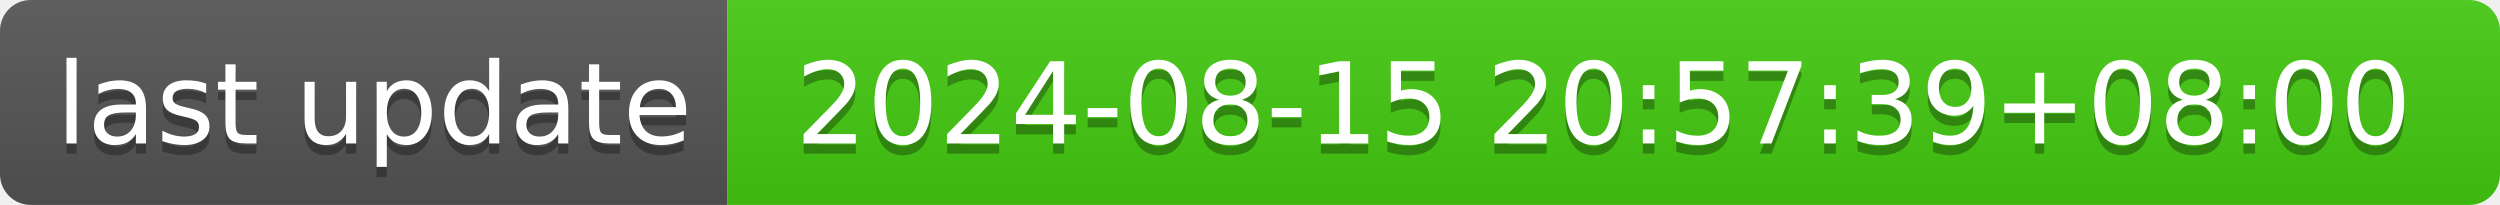
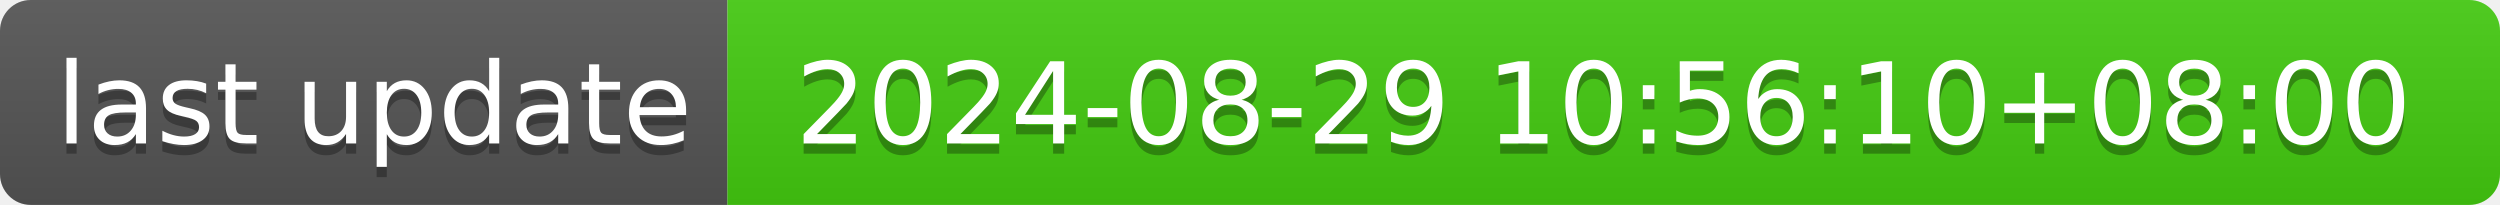
- <svg xmlns="http://www.w3.org/2000/svg" width="244" height="20" role="img" aria-label="last update: 2024-08-15 20:57:39+08:00">
+ <svg xmlns="http://www.w3.org/2000/svg" width="244" height="20" role="img" aria-label="last update: 2024-08-29 10:56:10+08:00">
  <linearGradient id="s" x2="0" y2="100%">
    <stop offset="0" stop-color="#bbb" stop-opacity=".1" />
    <stop offset="1" stop-opacity=".1" />
  </linearGradient>
  <clipPath id="r">
    <rect width="244" height="20" rx="3" fill="#fff" />
  </clipPath>
  <g clip-path="url(#r)">
    <rect width="71" height="20" fill="#555" />
    <rect x="71" width="173" height="20" fill="#4c1" />
    <rect width="244" height="20" fill="url(#s)" />
  </g>
  <g fill="#fff" text-anchor="middle" font-family="Verdana,Geneva,DejaVu Sans,sans-serif" text-rendering="geometricPrecision" font-size="110">
    <text aria-hidden="true" x="365" y="150" fill="#010101" fill-opacity=".3" transform="scale(.1)" textLength="610">last update</text>
    <text x="365" y="140" transform="scale(.1)" fill="#fff" textLength="610">last update</text>
-     <text aria-hidden="true" x="1565" y="150" fill="#010101" fill-opacity=".3" transform="scale(.1)" textLength="1630">2024-08-15 20:57:39+08:00</text>
-     <text x="1565" y="140" transform="scale(.1)" fill="#fff" textLength="1630">2024-08-15 20:57:39+08:00</text>
+     <text aria-hidden="true" x="1565" y="150" fill="#010101" fill-opacity=".3" transform="scale(.1)" textLength="1630">2024-08-29 10:56:10+08:00</text>
+     <text x="1565" y="140" transform="scale(.1)" fill="#fff" textLength="1630">2024-08-29 10:56:10+08:00</text>
  </g>
</svg>
